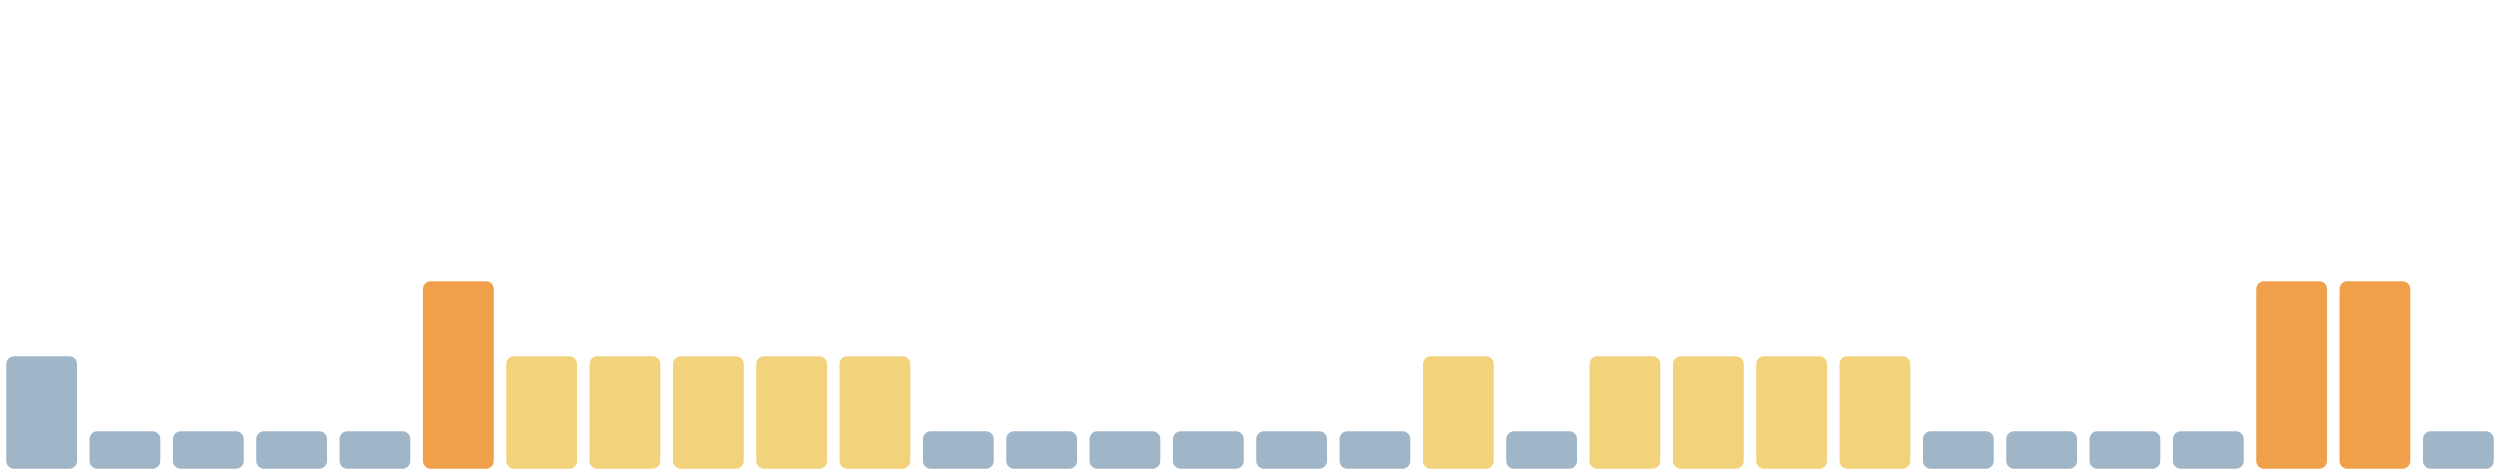
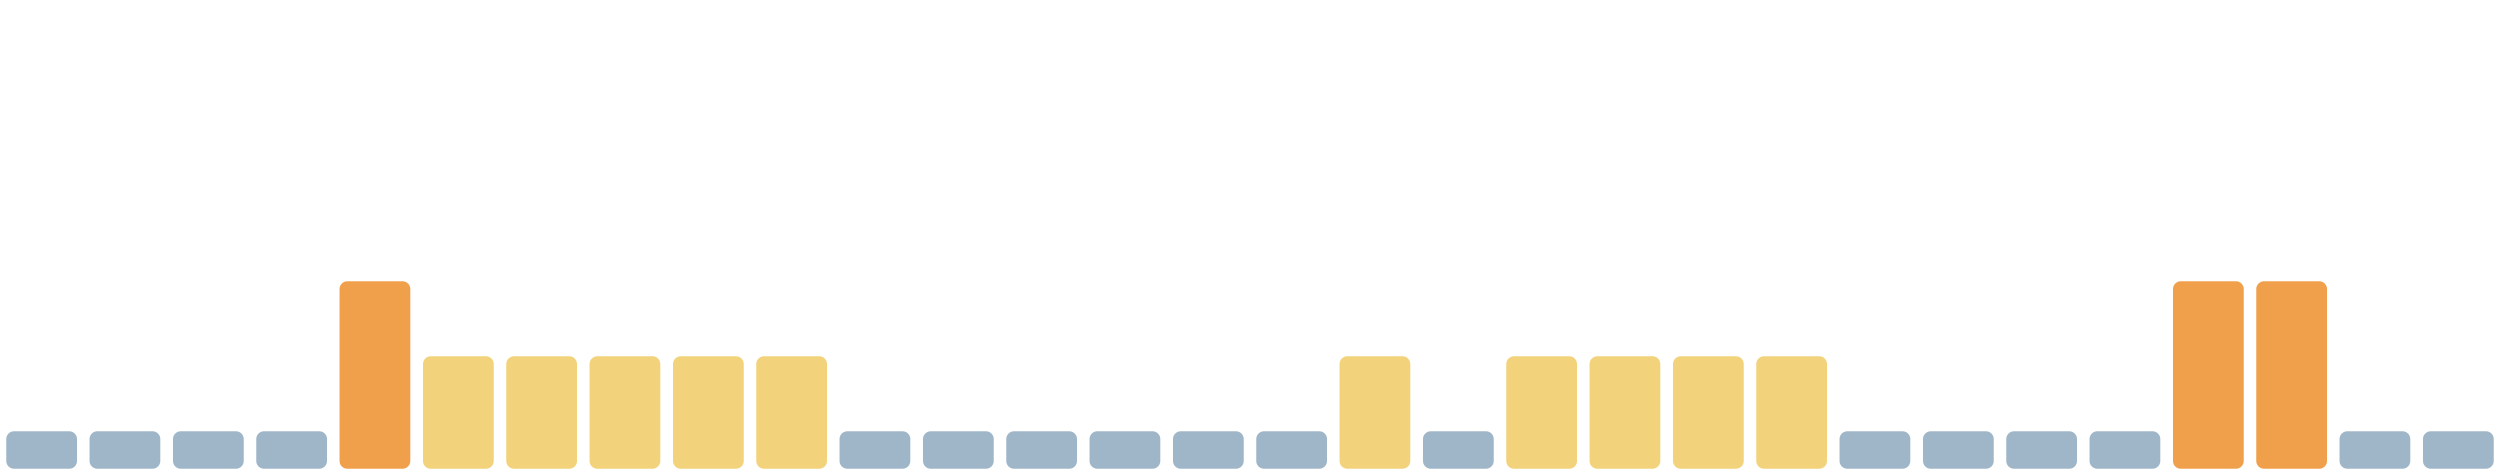
<svg xmlns="http://www.w3.org/2000/svg" viewBox="0 0 1600 300" width="1600" height="300" preserveAspectRatio="none" role="img" aria-label="Índice de huella climática de los últimos 30 días">
-   <rect x="4.0" y="228" width="45.3" height="72" rx="5" fill="#9fb6c8" />
+   <rect x="4.0" y="276" width="45.3" height="24" rx="5" fill="#9fb6c8" />
  <rect x="57.3" y="276" width="45.3" height="24" rx="5" fill="#9fb6c8" />
  <rect x="110.7" y="276" width="45.3" height="24" rx="5" fill="#9fb6c8" />
  <rect x="164.0" y="276" width="45.3" height="24" rx="5" fill="#9fb6c8" />
-   <rect x="217.3" y="276" width="45.3" height="24" rx="5" fill="#9fb6c8" />
-   <rect x="270.7" y="180" width="45.3" height="120" rx="5" fill="#f0a04b" />
+   <rect x="217.3" y="180" width="45.3" height="120" rx="5" fill="#f0a04b" />
+   <rect x="270.7" y="228" width="45.3" height="72" rx="5" fill="#f2d27a" />
  <rect x="324.0" y="228" width="45.3" height="72" rx="5" fill="#f2d27a" />
  <rect x="377.3" y="228" width="45.3" height="72" rx="5" fill="#f2d27a" />
  <rect x="430.7" y="228" width="45.3" height="72" rx="5" fill="#f2d27a" />
  <rect x="484.0" y="228" width="45.3" height="72" rx="5" fill="#f2d27a" />
-   <rect x="537.3" y="228" width="45.3" height="72" rx="5" fill="#f2d27a" />
+   <rect x="537.3" y="276" width="45.3" height="24" rx="5" fill="#9fb6c8" />
  <rect x="590.7" y="276" width="45.3" height="24" rx="5" fill="#9fb6c8" />
  <rect x="644.0" y="276" width="45.3" height="24" rx="5" fill="#9fb6c8" />
  <rect x="697.3" y="276" width="45.3" height="24" rx="5" fill="#9fb6c8" />
  <rect x="750.7" y="276" width="45.3" height="24" rx="5" fill="#9fb6c8" />
  <rect x="804.0" y="276" width="45.3" height="24" rx="5" fill="#9fb6c8" />
-   <rect x="857.3" y="276" width="45.3" height="24" rx="5" fill="#9fb6c8" />
-   <rect x="910.7" y="228" width="45.3" height="72" rx="5" fill="#f2d27a" />
-   <rect x="964.0" y="276" width="45.3" height="24" rx="5" fill="#9fb6c8" />
+   <rect x="857.3" y="228" width="45.3" height="72" rx="5" fill="#f2d27a" />
+   <rect x="910.7" y="276" width="45.3" height="24" rx="5" fill="#9fb6c8" />
+   <rect x="964.0" y="228" width="45.3" height="72" rx="5" fill="#f2d27a" />
  <rect x="1017.3" y="228" width="45.3" height="72" rx="5" fill="#f2d27a" />
  <rect x="1070.7" y="228" width="45.3" height="72" rx="5" fill="#f2d27a" />
  <rect x="1124.0" y="228" width="45.3" height="72" rx="5" fill="#f2d27a" />
-   <rect x="1177.3" y="228" width="45.3" height="72" rx="5" fill="#f2d27a" />
+   <rect x="1177.3" y="276" width="45.3" height="24" rx="5" fill="#9fb6c8" />
  <rect x="1230.7" y="276" width="45.3" height="24" rx="5" fill="#9fb6c8" />
  <rect x="1284.0" y="276" width="45.3" height="24" rx="5" fill="#9fb6c8" />
  <rect x="1337.3" y="276" width="45.3" height="24" rx="5" fill="#9fb6c8" />
-   <rect x="1390.7" y="276" width="45.3" height="24" rx="5" fill="#9fb6c8" />
+   <rect x="1390.7" y="180" width="45.3" height="120" rx="5" fill="#f0a04b" />
  <rect x="1444.0" y="180" width="45.3" height="120" rx="5" fill="#f0a04b" />
-   <rect x="1497.3" y="180" width="45.3" height="120" rx="5" fill="#f0a04b" />
+   <rect x="1497.3" y="276" width="45.3" height="24" rx="5" fill="#9fb6c8" />
  <rect x="1550.7" y="276" width="45.3" height="24" rx="5" fill="#9fb6c8" />
</svg>
